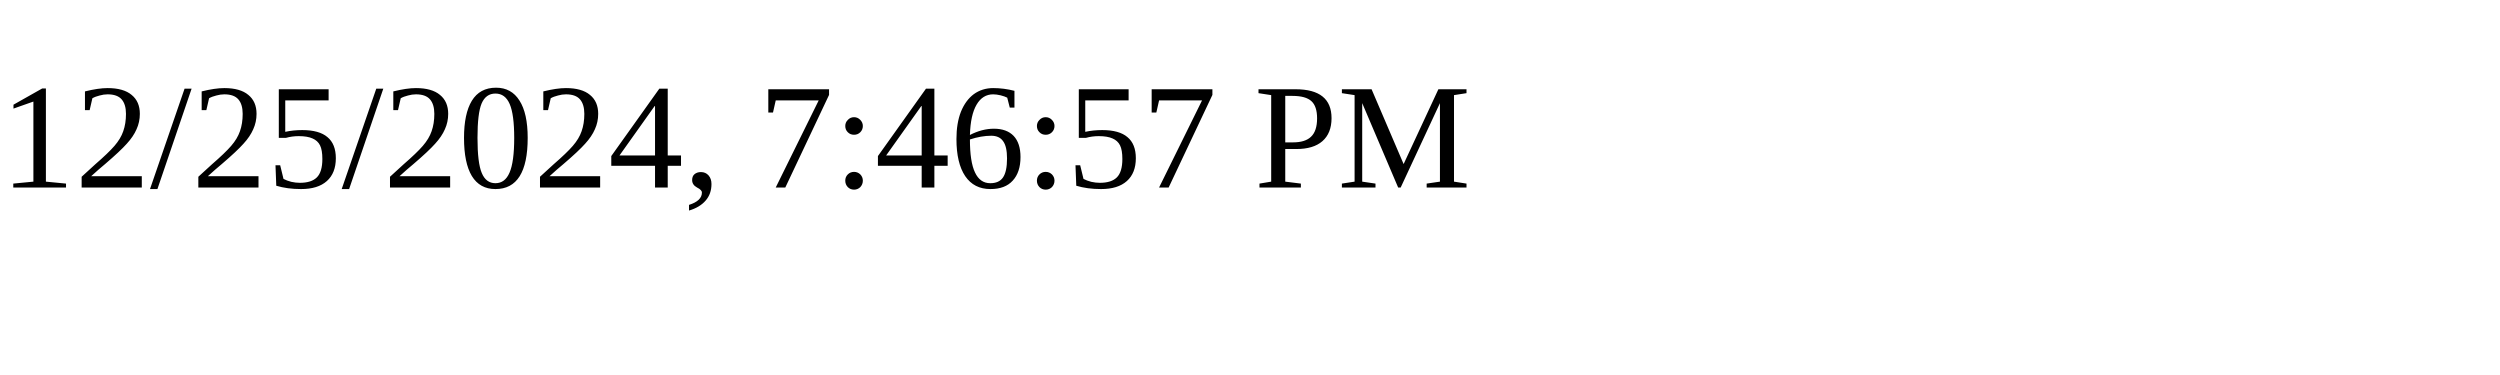
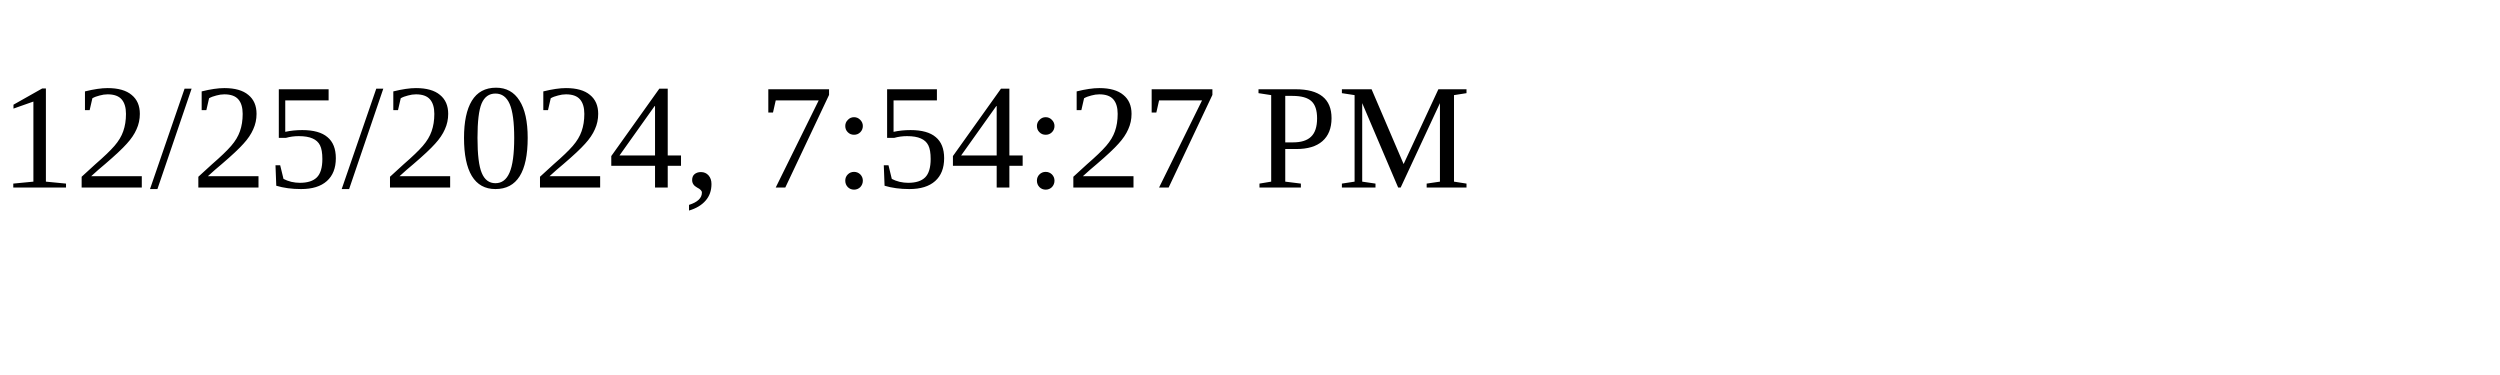
<svg xmlns="http://www.w3.org/2000/svg" height="30" width="200">
-   <text x="0" y="15">12/25/2024, 7:46:57 PM</text>
+   <text x="0" y="15">12/25/2024, 7:54:27 PM</text>
</svg>
